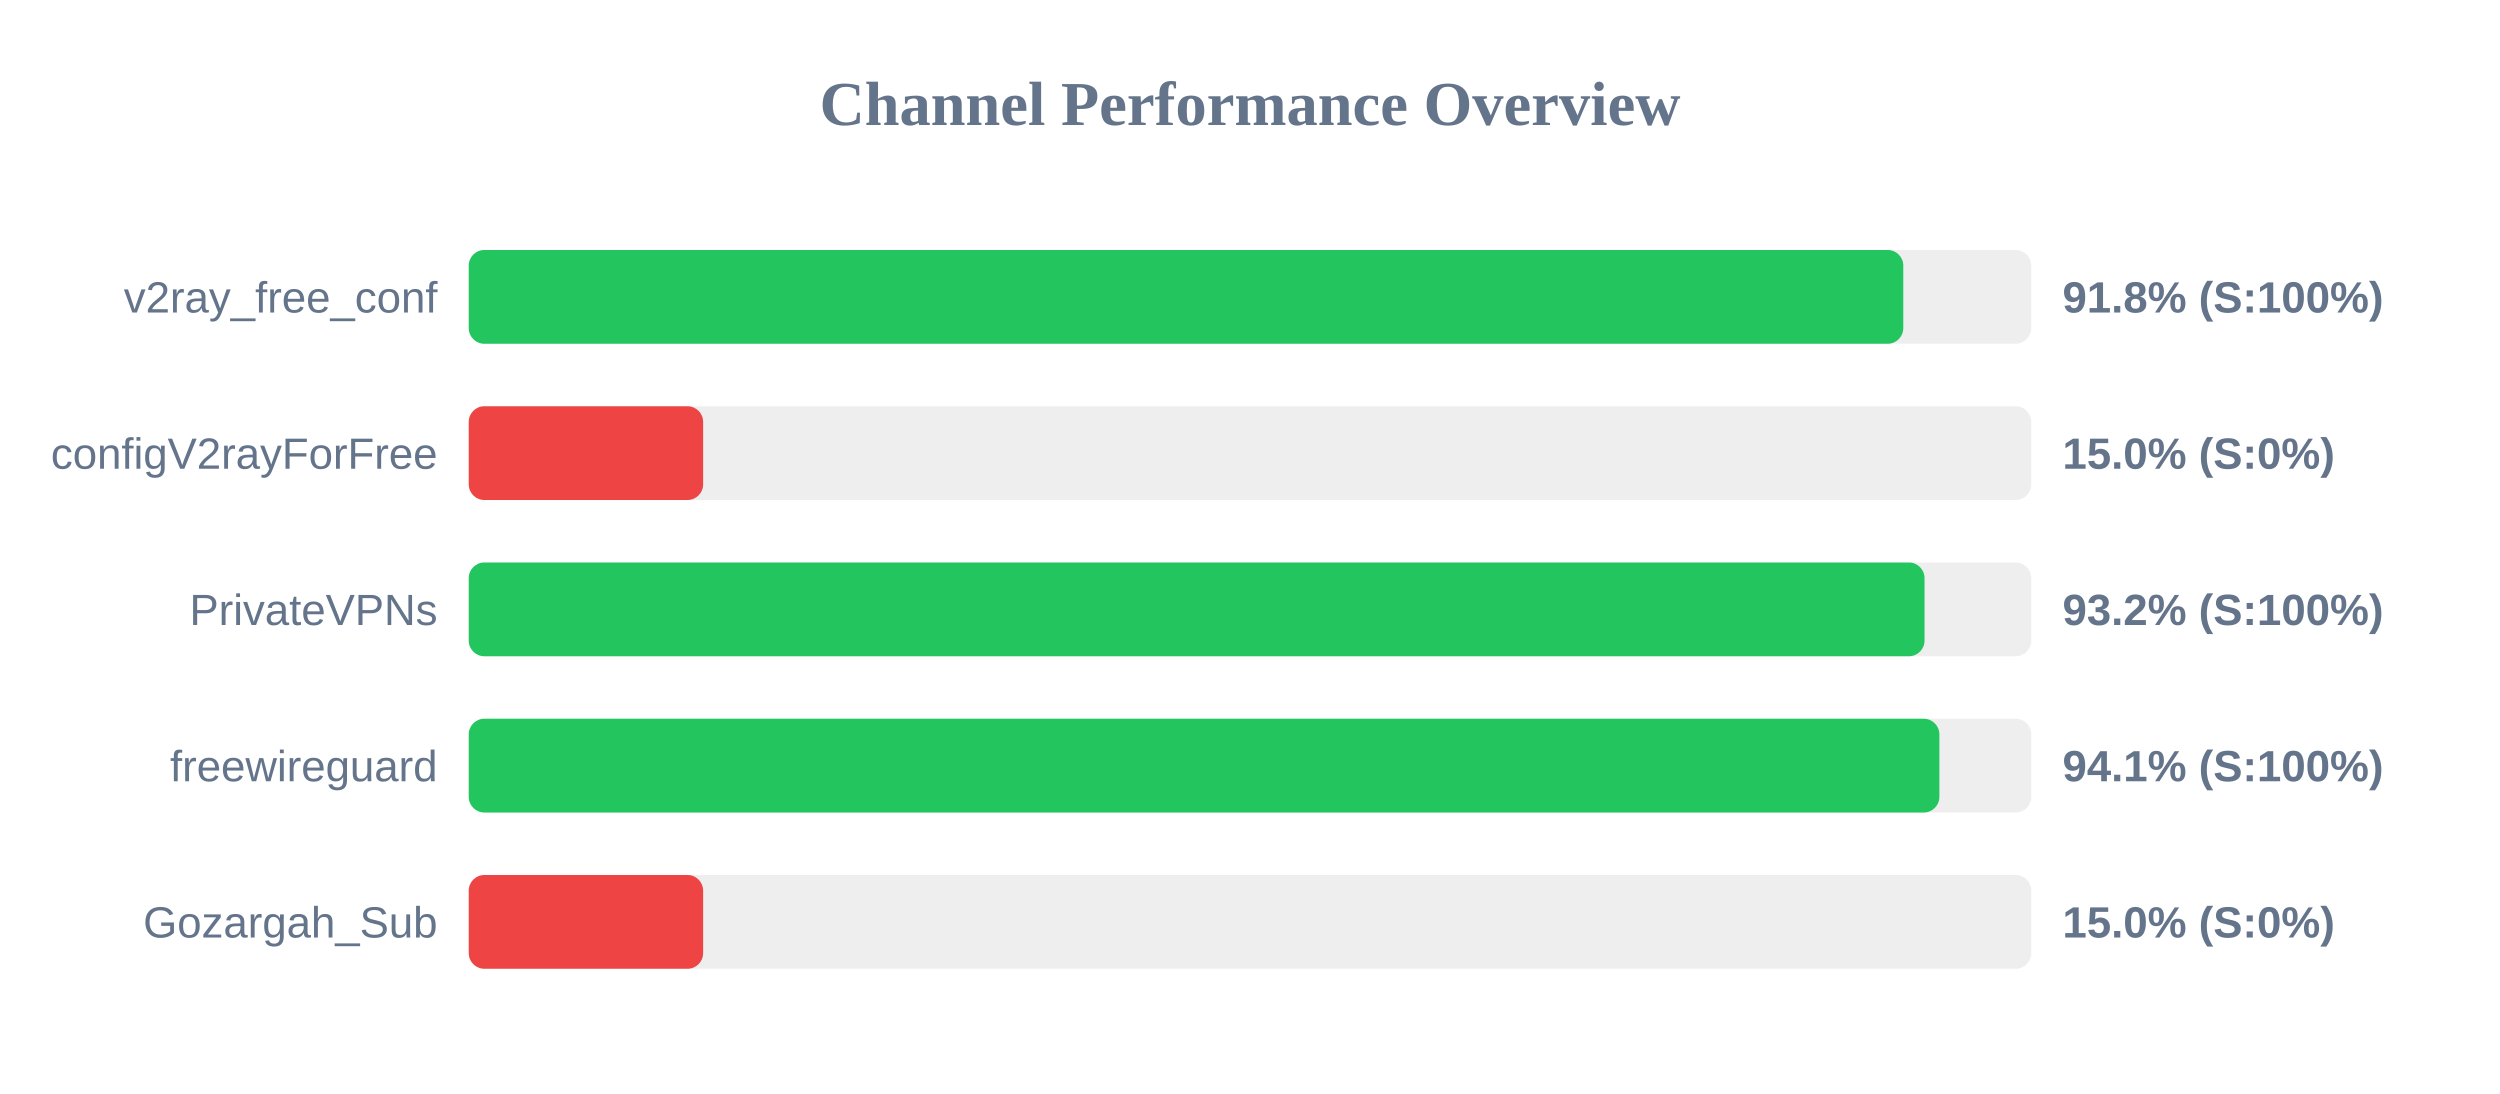
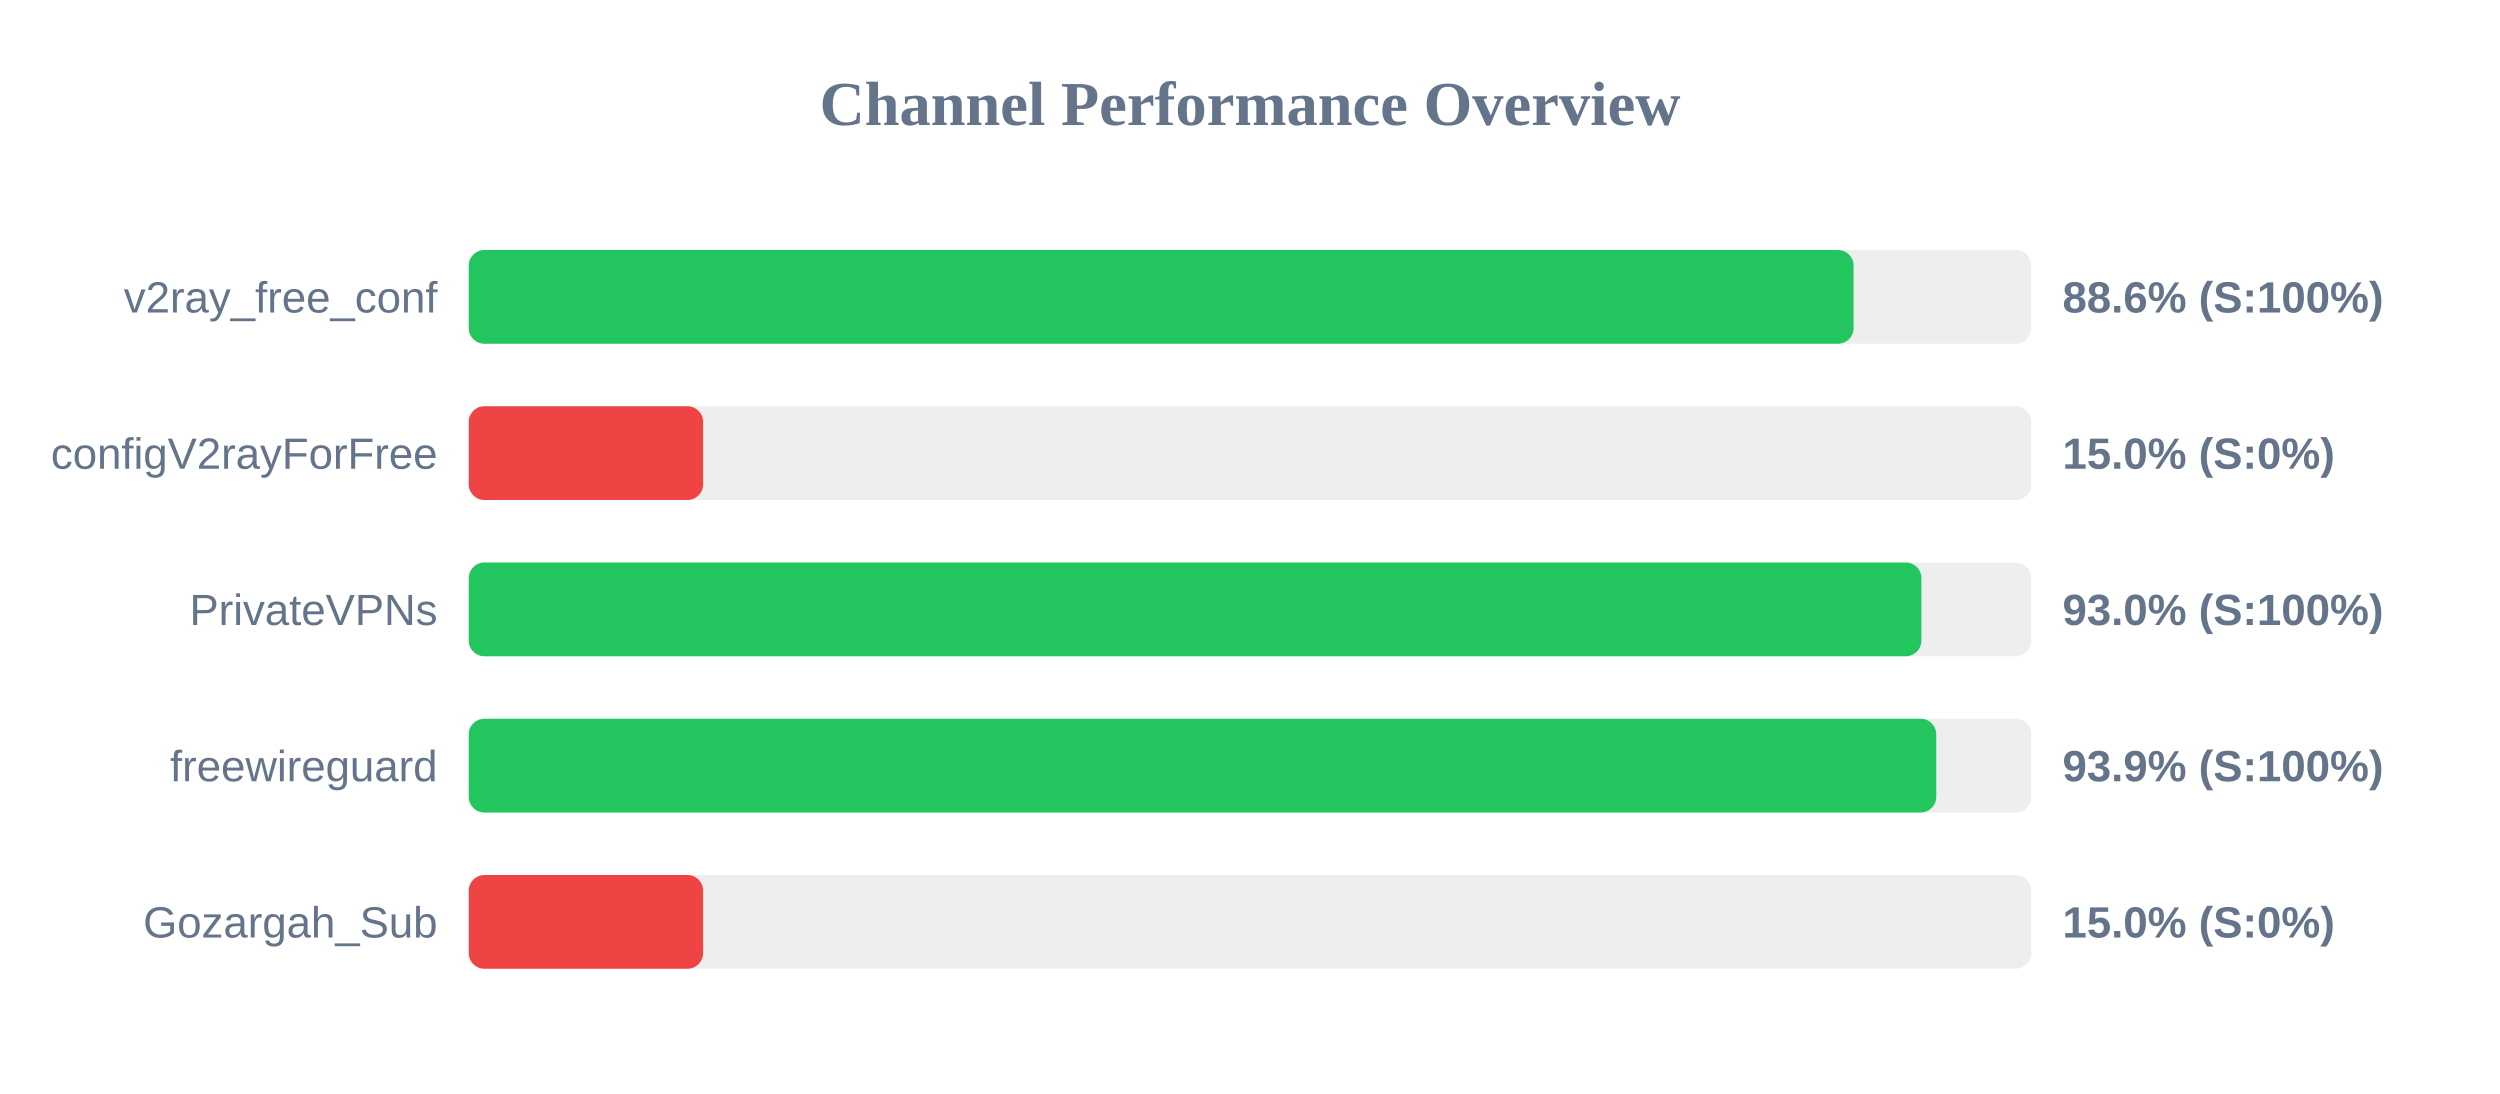
<svg xmlns="http://www.w3.org/2000/svg" width="800" height="350" version="1.1">
  <style>
        .row { font: 14px Arial; fill: #64748b; }
        .score { font: bold 14px Arial; fill: #64748b; }
    </style>
  <text x="400" y="40" text-anchor="middle" font-size="20px" font-weight="bold" fill="#64748b">Channel Performance Overview</text>
  <rect x="150" y="80" width="500" height="30" fill="#eee" rx="5" />
-   <rect x="150" y="80" width="459.05" height="30" fill="#22c55e" rx="5" />
+   <rect x="150" y="80" width="443.15" height="30" fill="#22c55e" rx="5" />
  <text x="140" y="100" text-anchor="end" class="row">v2ray_free_conf</text>
-   <text x="660" y="100" text-anchor="start" class="score">91.8% (S:100%)</text>
+   <text x="660" y="100" text-anchor="start" class="score">88.6% (S:100%)</text>
  <rect x="150" y="130" width="500" height="30" fill="#eee" rx="5" />
  <rect x="150" y="130" width="75.0" height="30" fill="#ef4444" rx="5" />
  <text x="140" y="150" text-anchor="end" class="row">configV2rayForFree</text>
  <text x="660" y="150" text-anchor="start" class="score">15.0% (S:0%)</text>
  <rect x="150" y="180" width="500" height="30" fill="#eee" rx="5" />
-   <rect x="150" y="180" width="465.85" height="30" fill="#22c55e" rx="5" />
+   <rect x="150" y="180" width="464.85" height="30" fill="#22c55e" rx="5" />
  <text x="140" y="200" text-anchor="end" class="row">PrivateVPNs</text>
-   <text x="660" y="200" text-anchor="start" class="score">93.2% (S:100%)</text>
+   <text x="660" y="200" text-anchor="start" class="score">93.0% (S:100%)</text>
  <rect x="150" y="230" width="500" height="30" fill="#eee" rx="5" />
-   <rect x="150" y="230" width="470.6" height="30" fill="#22c55e" rx="5" />
+   <rect x="150" y="230" width="469.6" height="30" fill="#22c55e" rx="5" />
  <text x="140" y="250" text-anchor="end" class="row">freewireguard</text>
-   <text x="660" y="250" text-anchor="start" class="score">94.1% (S:100%)</text>
+   <text x="660" y="250" text-anchor="start" class="score">93.9% (S:100%)</text>
  <rect x="150" y="280" width="500" height="30" fill="#eee" rx="5" />
  <rect x="150" y="280" width="75.0" height="30" fill="#ef4444" rx="5" />
  <text x="140" y="300" text-anchor="end" class="row">Gozargah_Sub</text>
  <text x="660" y="300" text-anchor="start" class="score">15.0% (S:0%)</text>
</svg>
